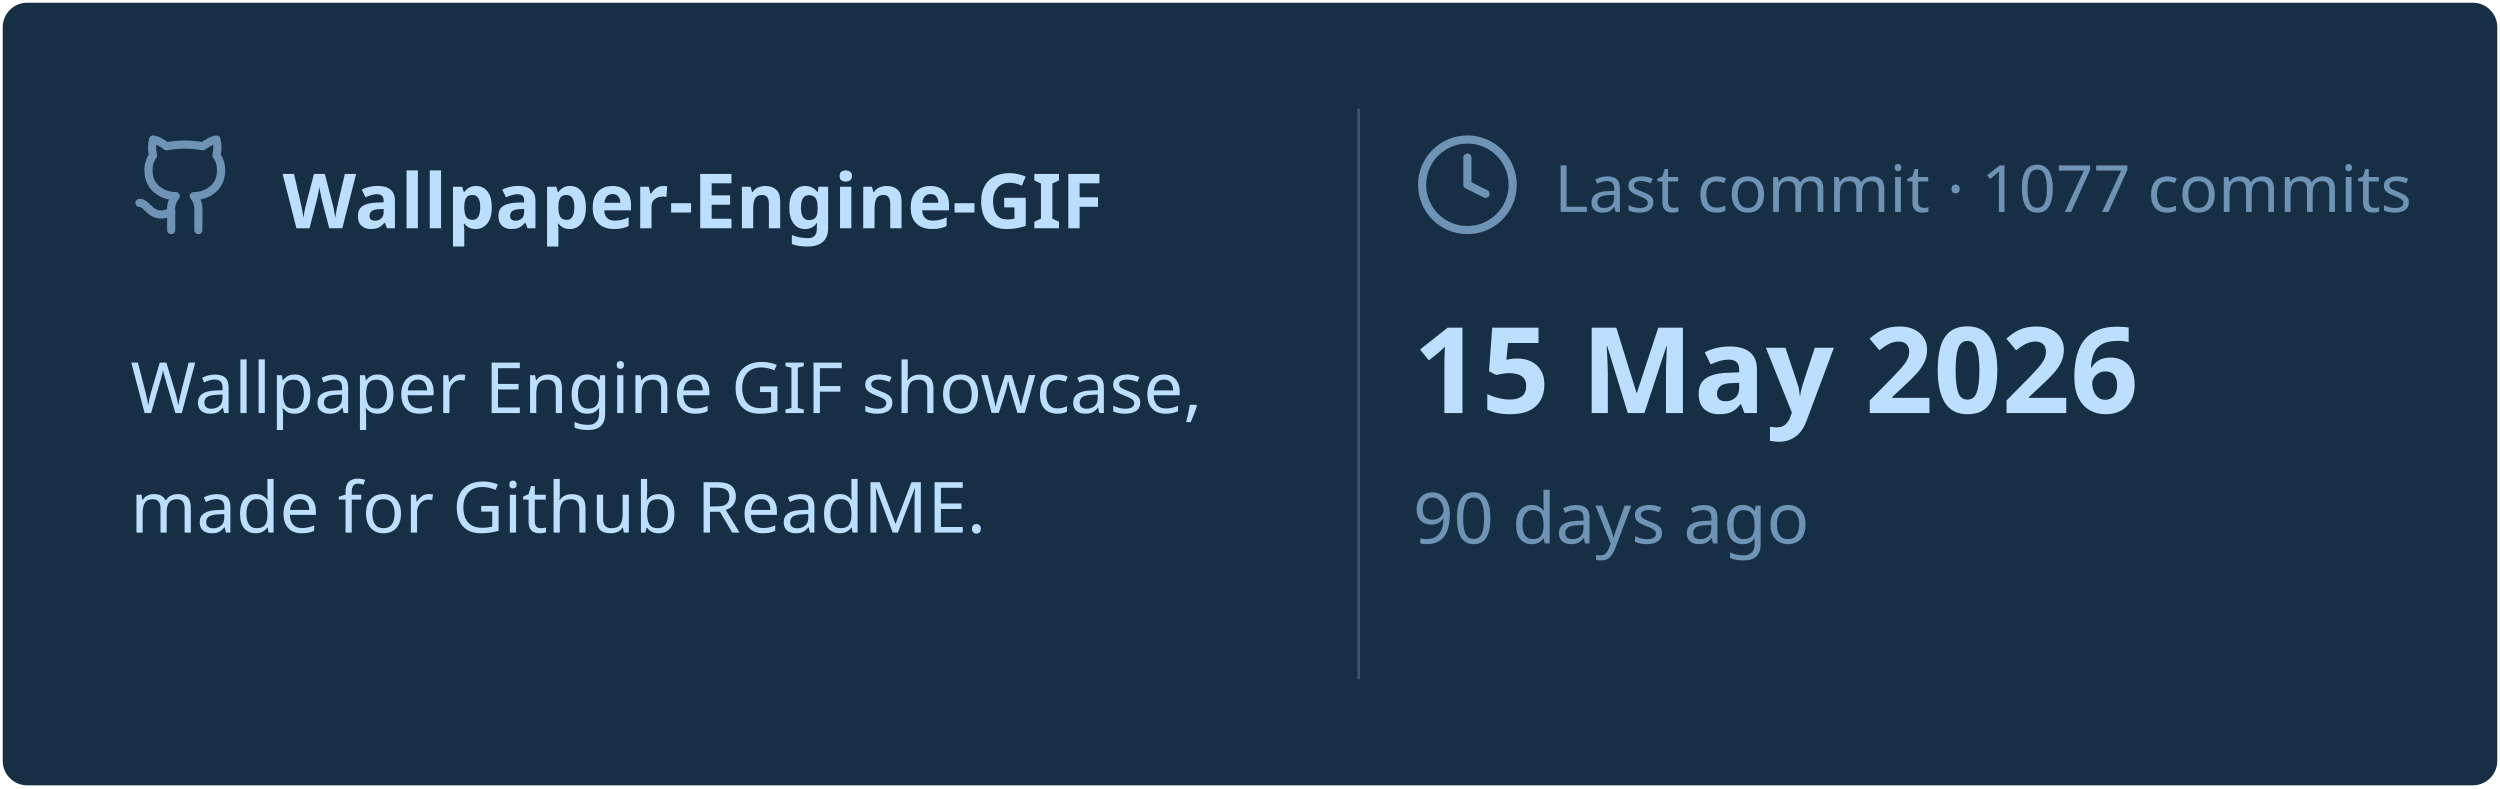
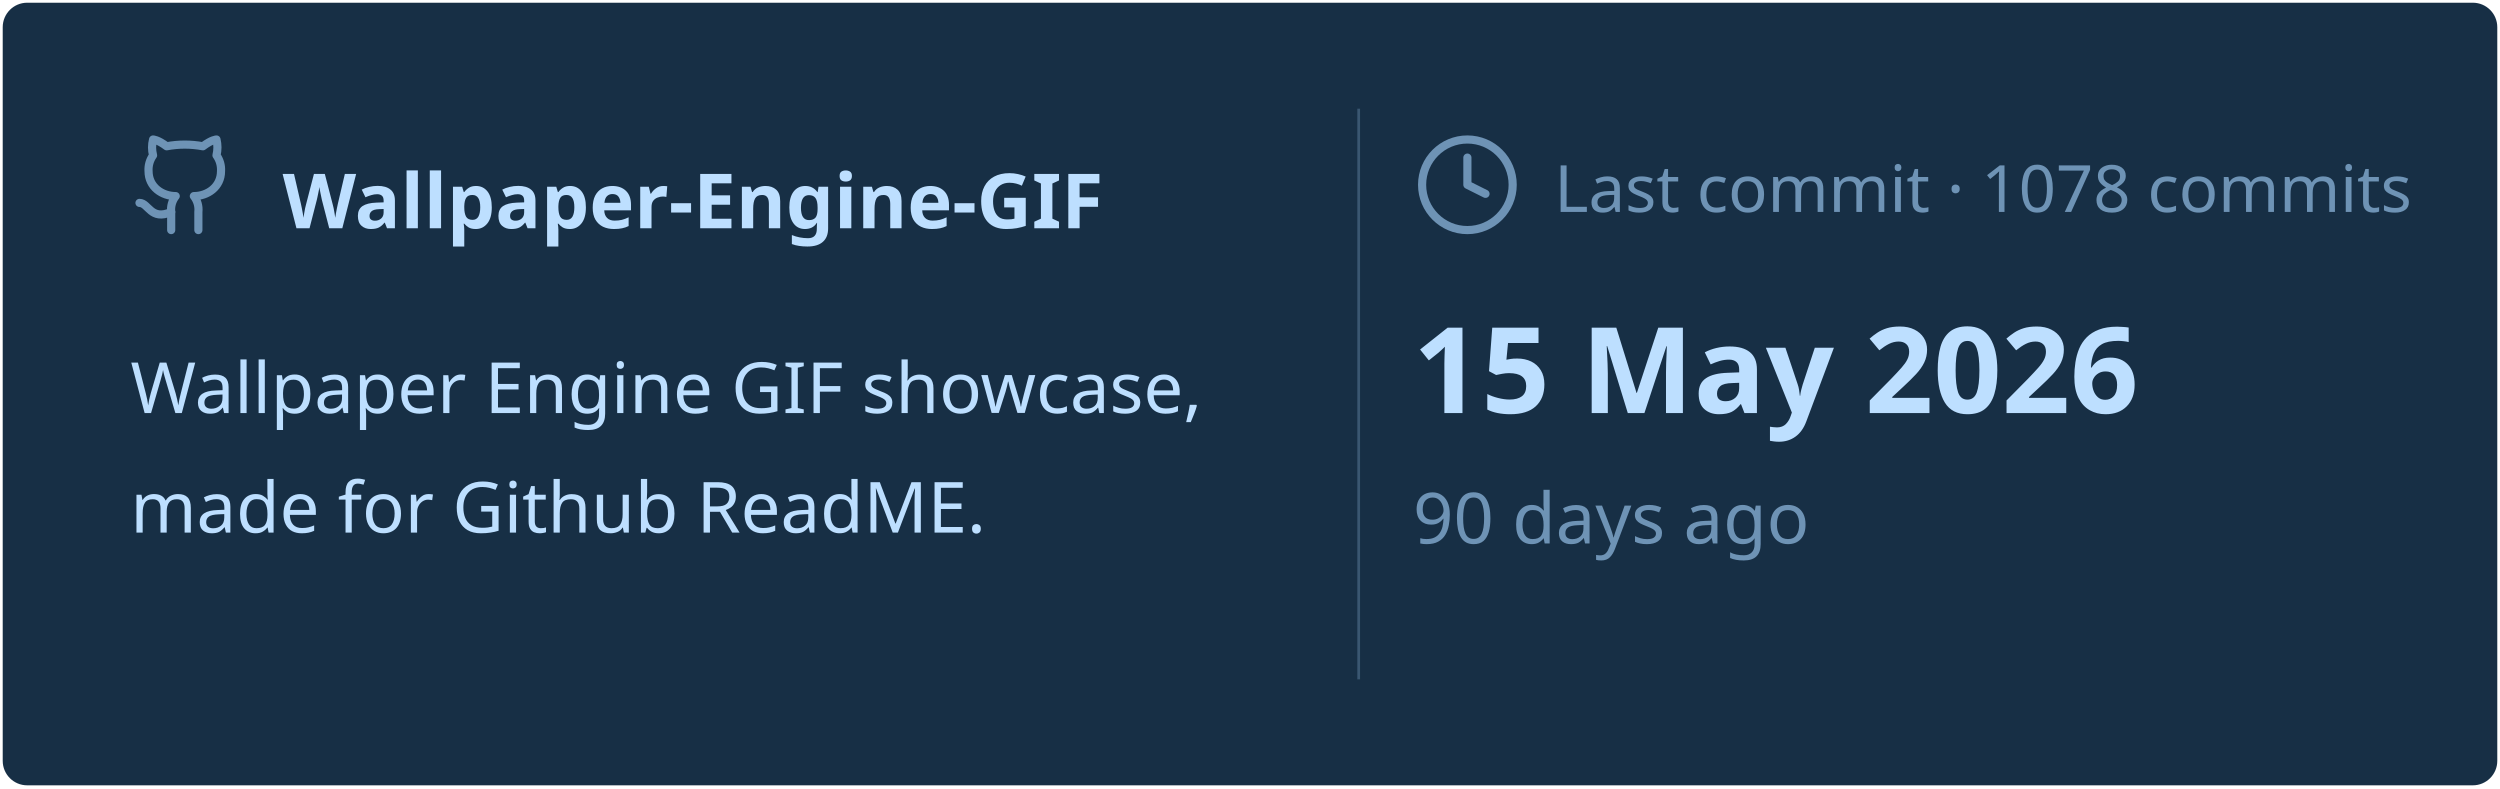
<svg xmlns="http://www.w3.org/2000/svg" viewBox="0 0 460 145" width="460px" height="145px">
  <rect stroke="#000000" stroke-opacity="0" fill="#172F45" rx="4.5" x="0.5" y="0.5" width="459" height="144" />
  <g transform="translate(24, 42)">
    <svg x="0" y="-18" width="20" height="20" viewBox="0 0 24 24" fill="none" stroke="#6E93B5" stroke-width="1.8" stroke-linecap="round" stroke-linejoin="round">
      <path d="M15 22v-4a4.8 4.8 0 0 0-1-3.5c3 0 6-2 6-5.5.08-1.25-.27-2.48-1-3.5.28-1.15.28-2.35 0-3.5 0 0-1 0-3 1.5-2.64-.5-5.36-.5-8 0C6 2 5 2 5 2c-.3 1.15-.3 2.35 0 3.5A5.403 5.403 0 0 0 4 9c0 3.5 3 5.5 6 5.5-.39.49-.68 1.05-.85 1.65-.17.6-.22 1.23-.15 1.85v4" />
      <path d="M9 18c-4.51 2-5-2-7-2" />
    </svg>
    <text x="28" y="0" font-family="&quot;Segoe UI&quot;, Ubuntu, sans-serif" font-size="14" font-weight="700" fill="#BDDFFF">Wallpaper-Engine-GIF</text>
  </g>
  <text x="24" y="76" font-family="&quot;Segoe UI&quot;, Ubuntu, sans-serif" font-size="13" font-weight="400" fill="#BDDFFF">Wallpaper Engine GIF showcase,</text>
  <text x="24" y="98" font-family="&quot;Segoe UI&quot;, Ubuntu, sans-serif" font-size="13" font-weight="400" fill="#BDDFFF">made for Github ReadME.</text>
  <line x1="250" y1="20" x2="250" y2="125" stroke="#6E93B5" stroke-width="0.5" stroke-opacity="0.4" />
  <svg x="260" y="24" width="20" height="20" viewBox="0 0 24 24" fill="none" stroke="#6E93B5" stroke-width="1.8" stroke-linecap="round" stroke-linejoin="round">
    <circle cx="12" cy="12" r="10" />
    <polyline points="12 6 12 12 16 14" />
  </svg>
-   <text x="286" y="39" font-family="&quot;Segoe UI&quot;, Ubuntu, sans-serif" font-size="12" font-weight="400" fill="#6E93B5">Last commit · 1077 commits</text>
+   <text x="286" y="39" font-family="&quot;Segoe UI&quot;, Ubuntu, sans-serif" font-size="12" font-weight="400" fill="#6E93B5">Last commit · 1078 commits</text>
  <text x="260" y="76" font-family="&quot;Segoe UI&quot;, Ubuntu, sans-serif" font-size="22" font-weight="700" fill="#BDDFFF">15 May 2026</text>
  <text x="260" y="100" font-family="&quot;Segoe UI&quot;, Ubuntu, sans-serif" font-size="13" font-weight="400" fill="#6E93B5">90 days ago</text>
</svg>
